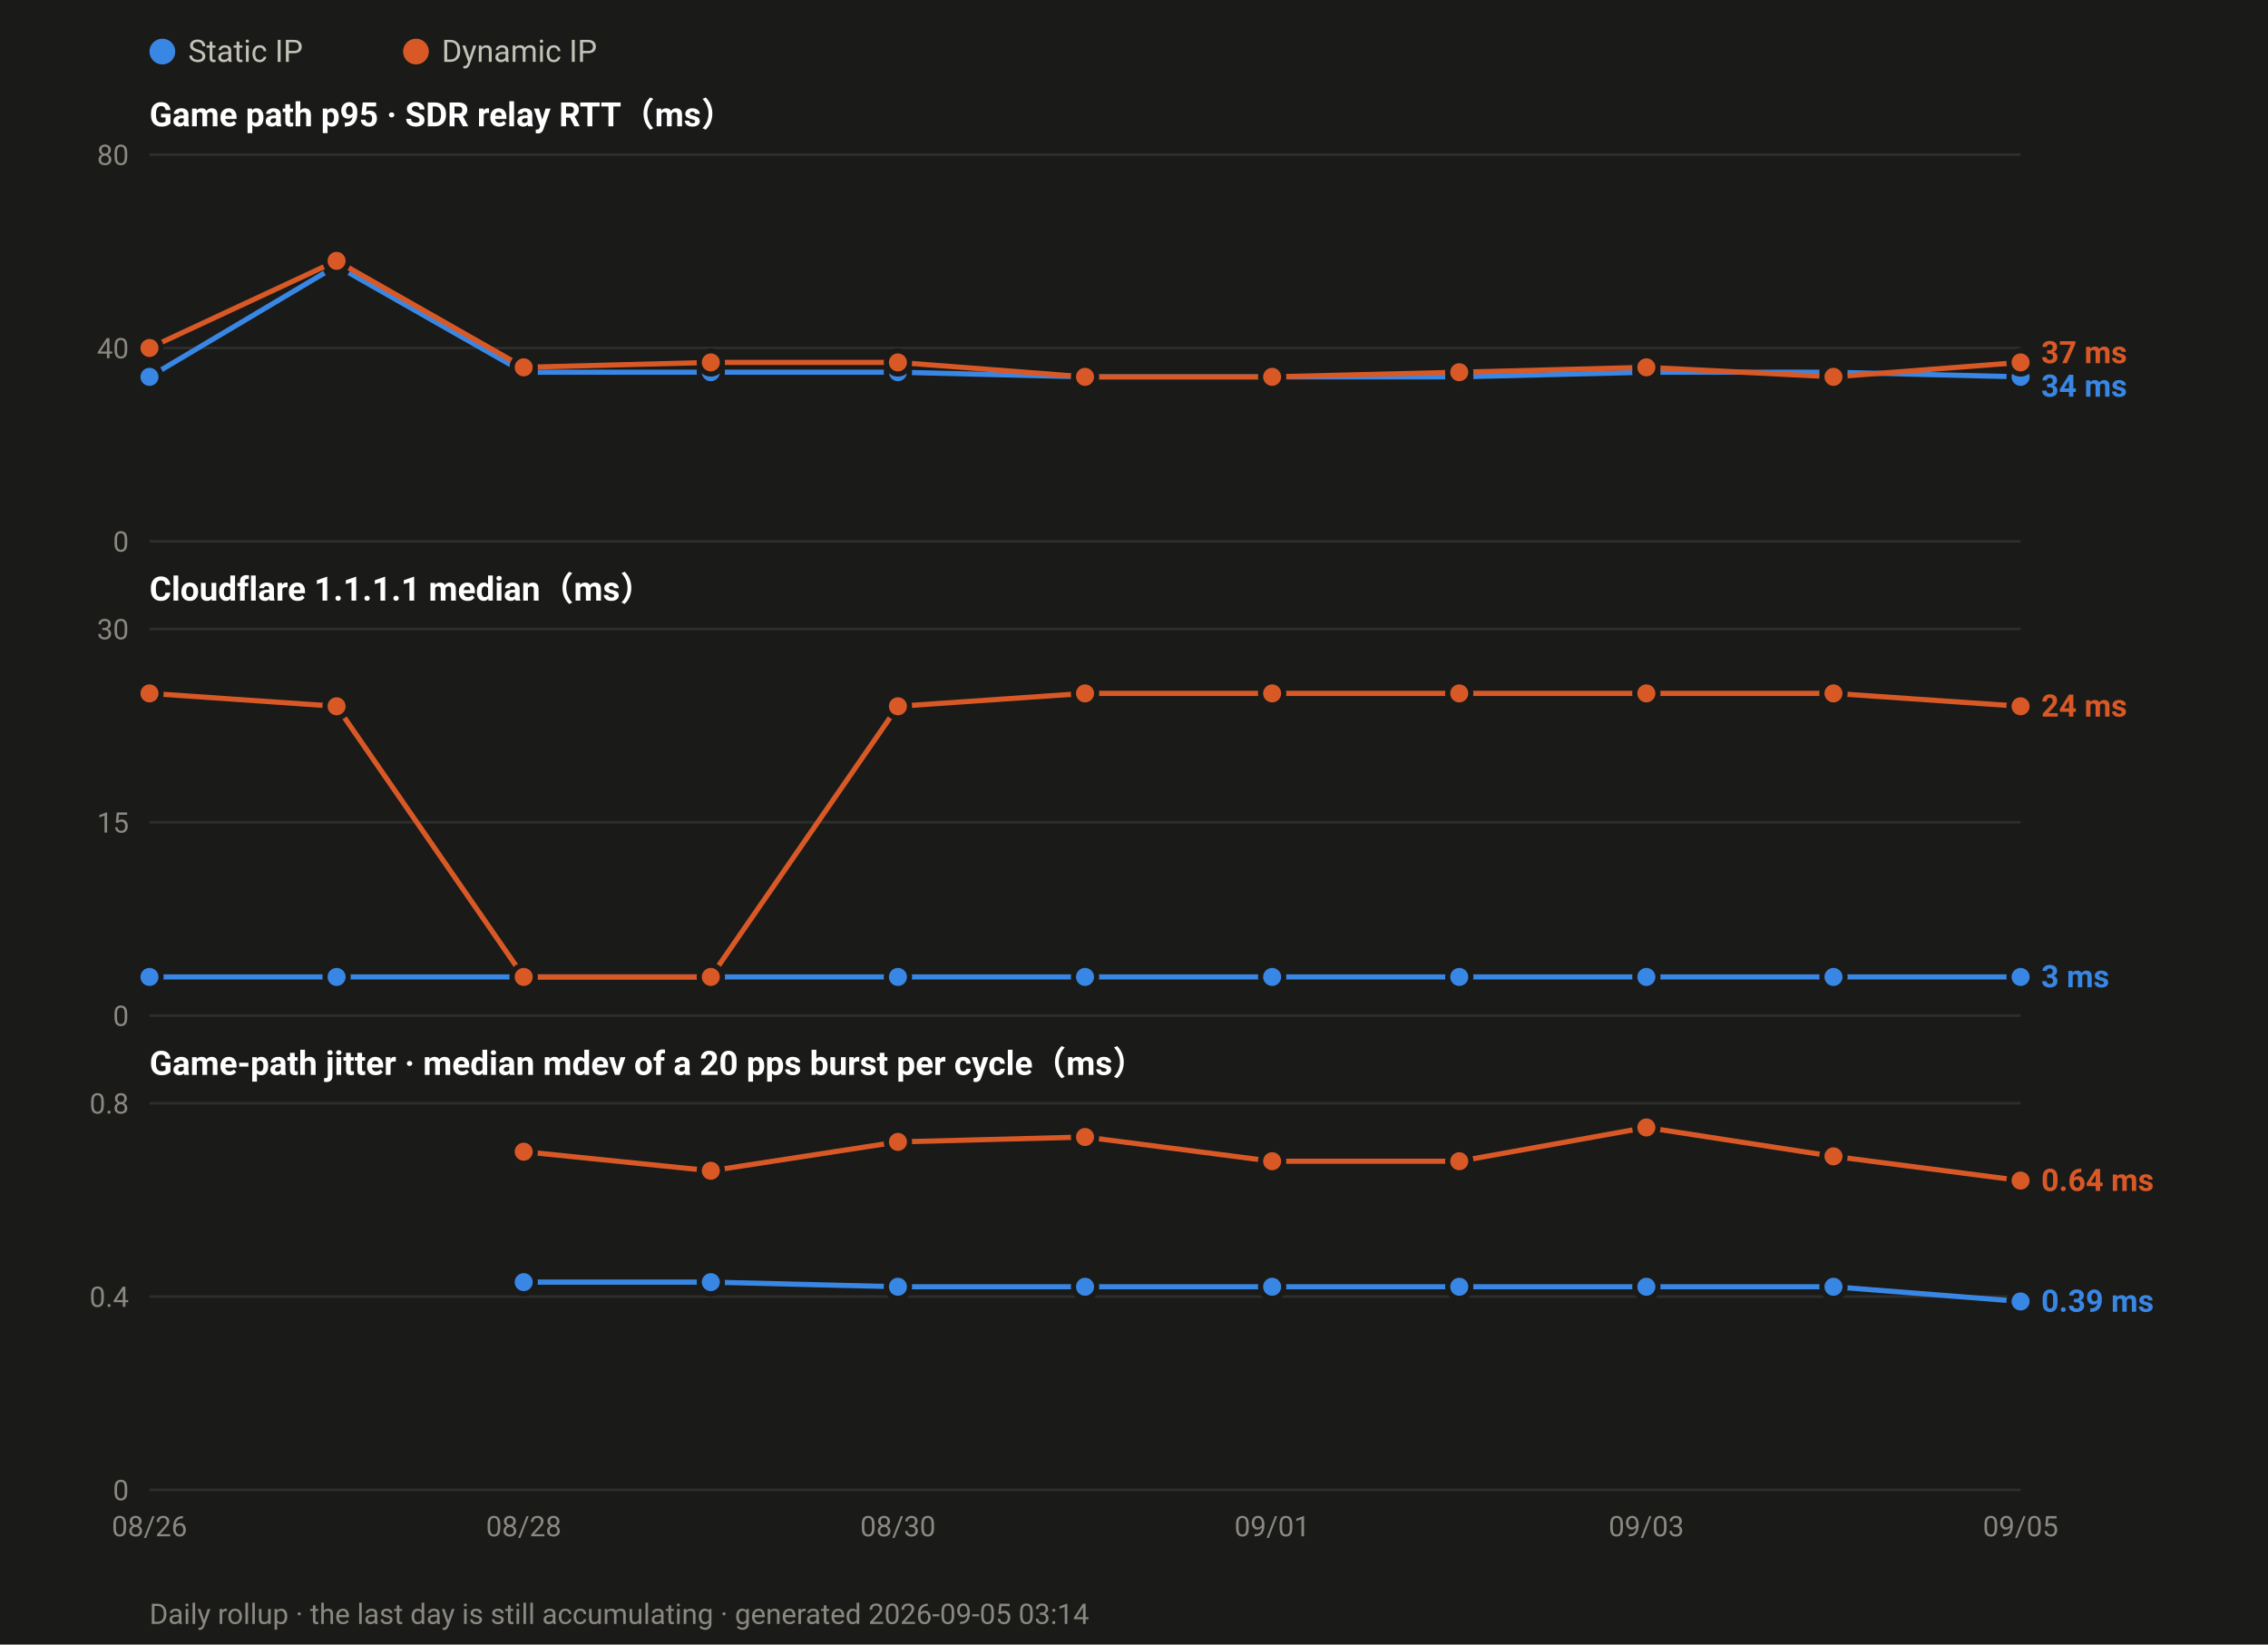
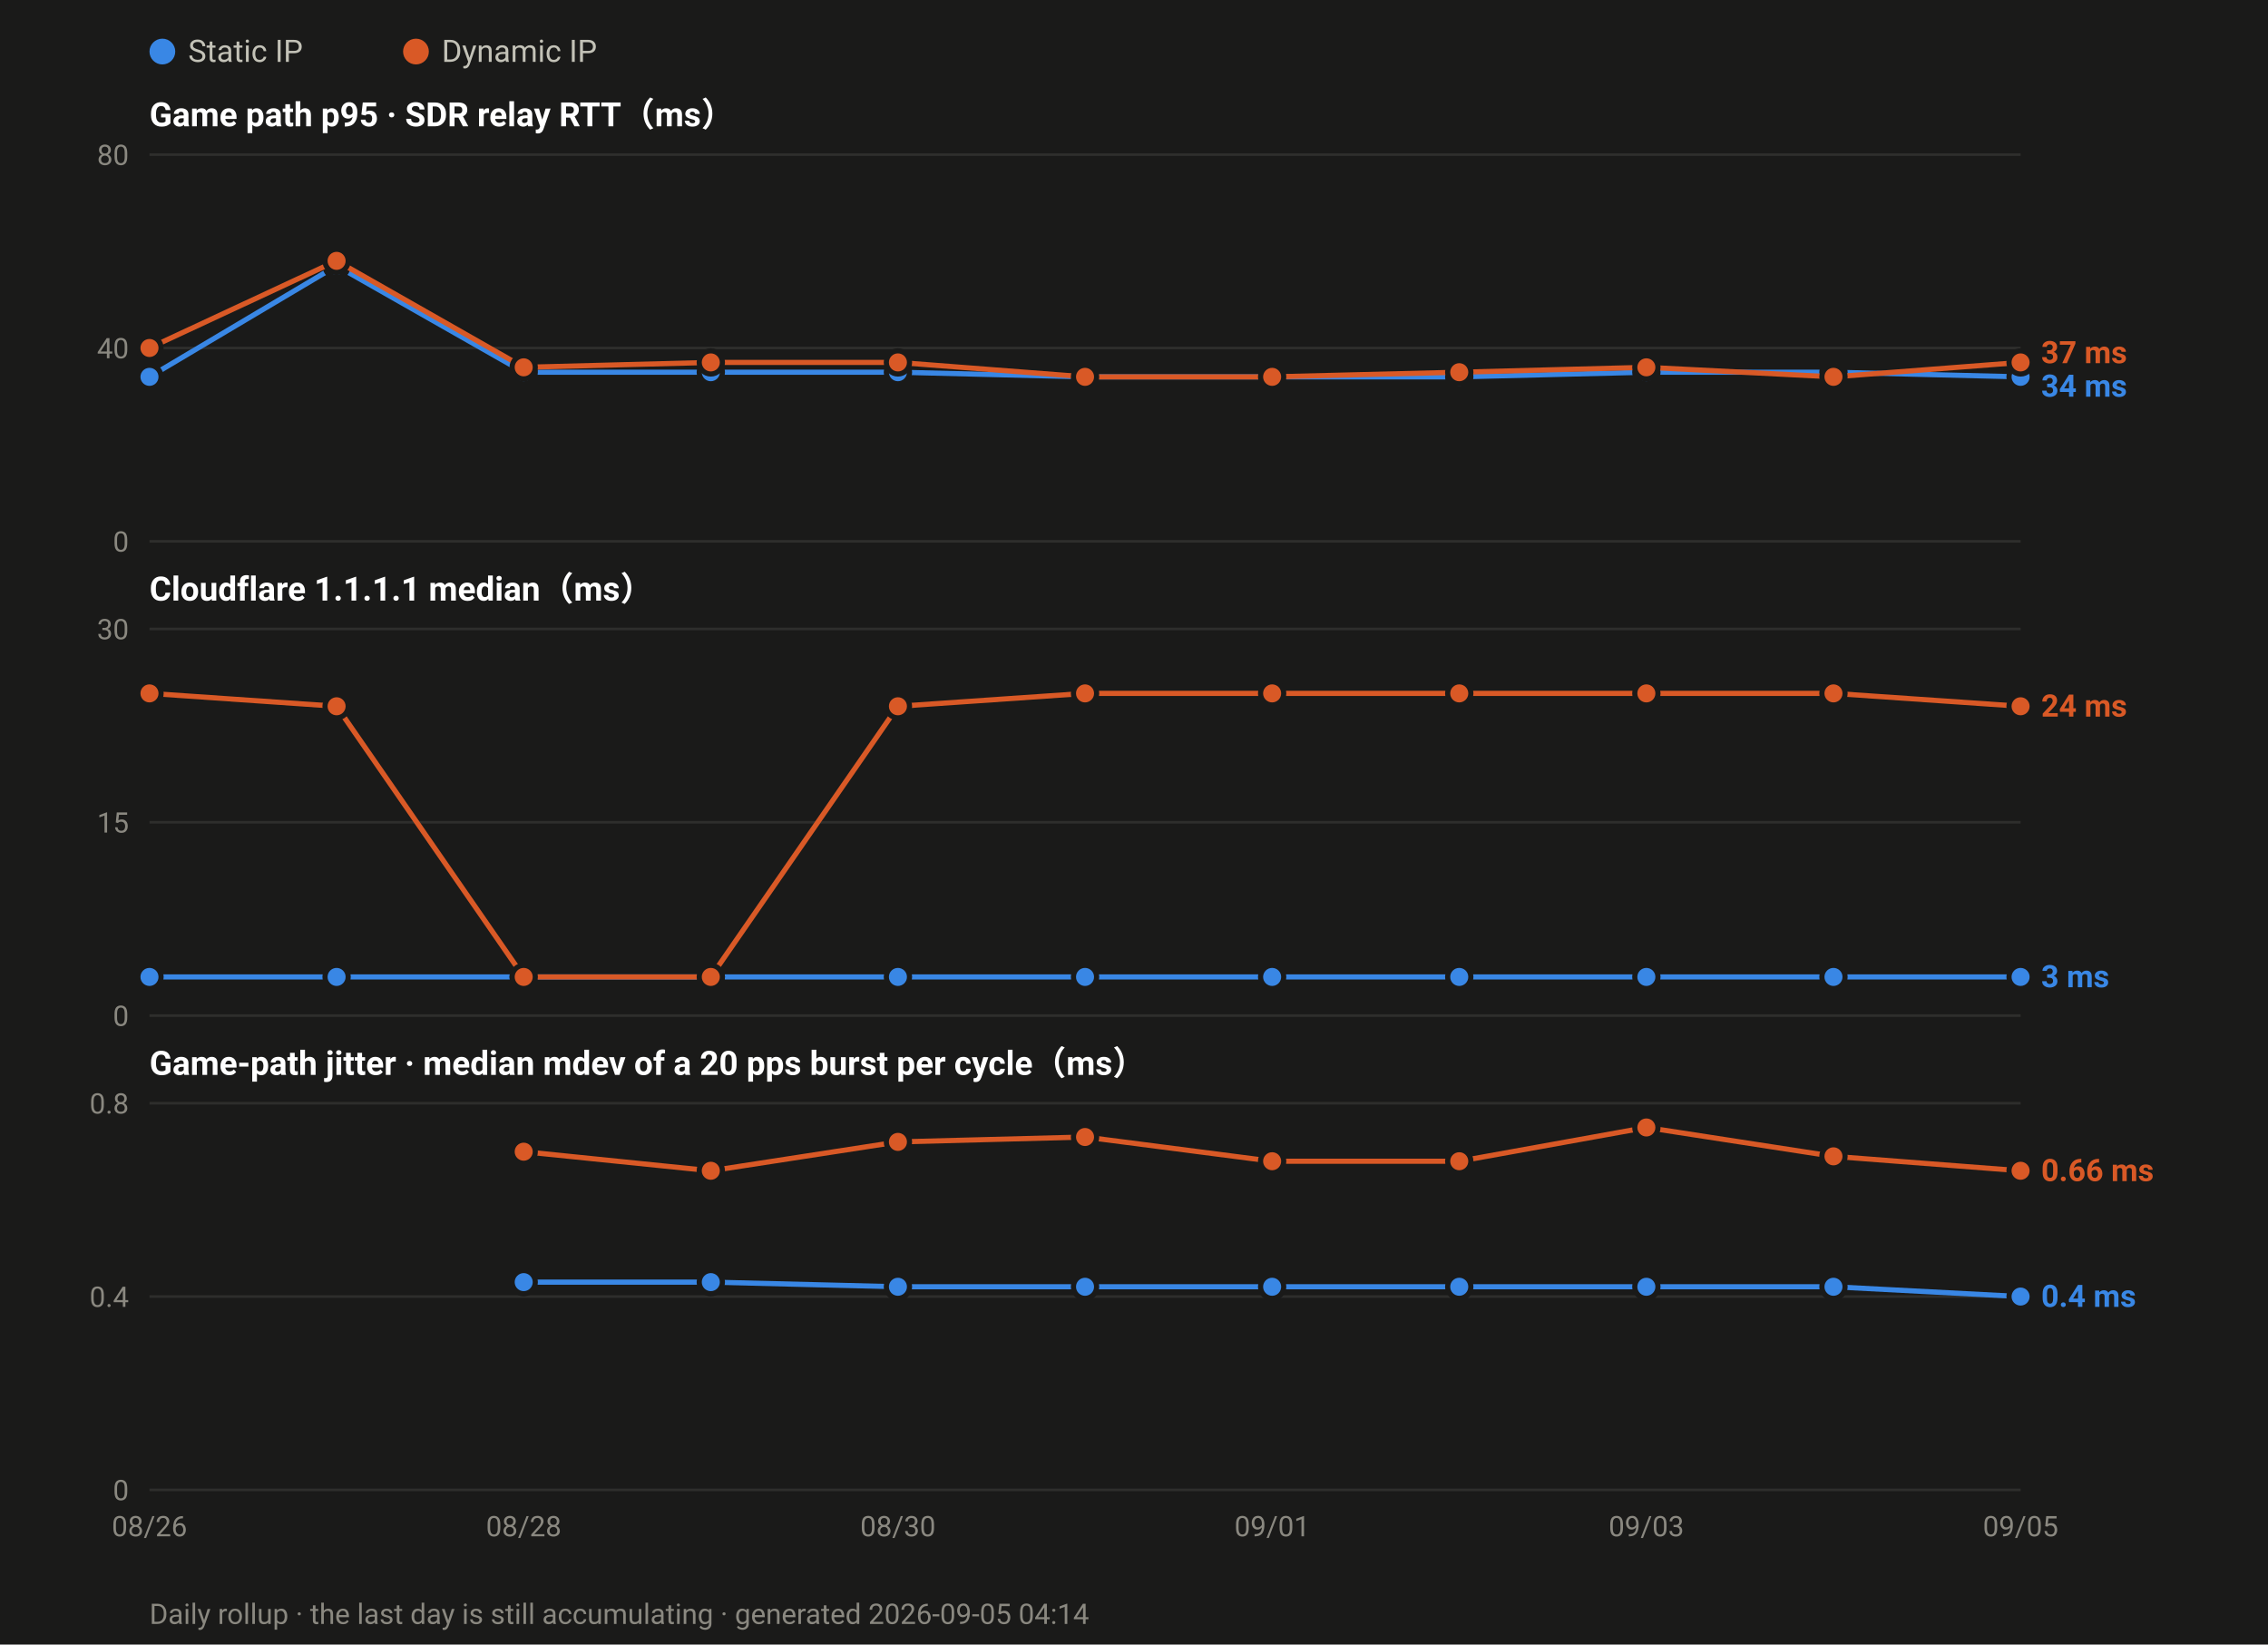
<svg xmlns="http://www.w3.org/2000/svg" width="880" height="638" viewBox="0 0 880 638" font-family="ui-sans-serif,-apple-system,Segoe UI,Roboto,Helvetica,Arial,sans-serif">
  <rect width="880" height="638" fill="#1a1a19" />
  <circle cx="63.0" cy="20" r="5" fill="#3987e5" />
  <text x="73.0" y="24" font-size="12" fill="#c3c2b7">Static IP</text>
  <circle cx="161.4" cy="20" r="5" fill="#d95926" />
  <text x="171.4" y="24" font-size="12" fill="#c3c2b7">Dynamic IP</text>
  <text x="58" y="49.0" font-size="13" font-weight="600" fill="#ffffff">Game path p95 · SDR relay RTT（ms）</text>
  <line x1="58" y1="210.0" x2="784.0" y2="210.0" stroke="#2e2e2c" stroke-width="1" />
  <text x="50" y="214.0" font-size="11" text-anchor="end" fill="#8a8880">0</text>
  <line x1="58" y1="135.0" x2="784.0" y2="135.0" stroke="#2e2e2c" stroke-width="1" />
  <text x="50" y="139.0" font-size="11" text-anchor="end" fill="#8a8880">40</text>
  <line x1="58" y1="60.0" x2="784.0" y2="60.0" stroke="#2e2e2c" stroke-width="1" />
  <text x="50" y="64.0" font-size="11" text-anchor="end" fill="#8a8880">80</text>
  <polyline fill="none" stroke="#3987e5" stroke-width="2" stroke-linejoin="round" points="58.0,146.2 130.6,103.1 203.2,144.4 275.8,144.4 348.4,144.4 421.0,146.2 493.6,146.2 566.2,146.2 638.8,144.4 711.4,144.4 784.0,146.2" />
  <circle cx="58.0" cy="146.2" r="4.5" fill="#3987e5" stroke="#1a1a19" stroke-width="2" />
  <circle cx="130.6" cy="103.1" r="4.5" fill="#3987e5" stroke="#1a1a19" stroke-width="2" />
  <circle cx="203.2" cy="144.4" r="4.5" fill="#3987e5" stroke="#1a1a19" stroke-width="2" />
  <circle cx="275.8" cy="144.4" r="4.5" fill="#3987e5" stroke="#1a1a19" stroke-width="2" />
  <circle cx="348.4" cy="144.4" r="4.5" fill="#3987e5" stroke="#1a1a19" stroke-width="2" />
  <circle cx="421.0" cy="146.2" r="4.5" fill="#3987e5" stroke="#1a1a19" stroke-width="2" />
  <circle cx="493.6" cy="146.2" r="4.5" fill="#3987e5" stroke="#1a1a19" stroke-width="2" />
  <circle cx="566.2" cy="146.2" r="4.5" fill="#3987e5" stroke="#1a1a19" stroke-width="2" />
  <circle cx="638.8" cy="144.4" r="4.5" fill="#3987e5" stroke="#1a1a19" stroke-width="2" />
  <circle cx="711.4" cy="144.4" r="4.5" fill="#3987e5" stroke="#1a1a19" stroke-width="2" />
  <circle cx="784.0" cy="146.2" r="4.5" fill="#3987e5" stroke="#1a1a19" stroke-width="2" />
  <polyline fill="none" stroke="#d95926" stroke-width="2" stroke-linejoin="round" points="58.0,135.0 130.6,101.2 203.2,142.5 275.8,140.6 348.4,140.6 421.0,146.2 493.6,146.2 566.2,144.4 638.8,142.5 711.4,146.2 784.0,140.6" />
  <circle cx="58.0" cy="135.0" r="4.5" fill="#d95926" stroke="#1a1a19" stroke-width="2" />
  <circle cx="130.6" cy="101.2" r="4.5" fill="#d95926" stroke="#1a1a19" stroke-width="2" />
  <circle cx="203.2" cy="142.5" r="4.5" fill="#d95926" stroke="#1a1a19" stroke-width="2" />
  <circle cx="275.8" cy="140.6" r="4.5" fill="#d95926" stroke="#1a1a19" stroke-width="2" />
  <circle cx="348.4" cy="140.6" r="4.5" fill="#d95926" stroke="#1a1a19" stroke-width="2" />
  <circle cx="421.0" cy="146.2" r="4.5" fill="#d95926" stroke="#1a1a19" stroke-width="2" />
  <circle cx="493.6" cy="146.2" r="4.5" fill="#d95926" stroke="#1a1a19" stroke-width="2" />
  <circle cx="566.2" cy="144.4" r="4.5" fill="#d95926" stroke="#1a1a19" stroke-width="2" />
  <circle cx="638.8" cy="142.5" r="4.5" fill="#d95926" stroke="#1a1a19" stroke-width="2" />
  <circle cx="711.4" cy="146.2" r="4.5" fill="#d95926" stroke="#1a1a19" stroke-width="2" />
  <circle cx="784.0" cy="140.6" r="4.5" fill="#d95926" stroke="#1a1a19" stroke-width="2" />
  <text x="792.0" y="140.9" font-size="12" font-weight="600" fill="#d95926">37 ms</text>
  <text x="792.0" y="153.9" font-size="12" font-weight="600" fill="#3987e5">34 ms</text>
  <text x="58" y="233.0" font-size="13" font-weight="600" fill="#ffffff">Cloudflare 1.1.1.1 median（ms）</text>
  <line x1="58" y1="394.0" x2="784.0" y2="394.0" stroke="#2e2e2c" stroke-width="1" />
  <text x="50" y="398.0" font-size="11" text-anchor="end" fill="#8a8880">0</text>
  <line x1="58" y1="319.0" x2="784.0" y2="319.0" stroke="#2e2e2c" stroke-width="1" />
  <text x="50" y="323.0" font-size="11" text-anchor="end" fill="#8a8880">15</text>
  <line x1="58" y1="244.0" x2="784.0" y2="244.0" stroke="#2e2e2c" stroke-width="1" />
  <text x="50" y="248.0" font-size="11" text-anchor="end" fill="#8a8880">30</text>
  <polyline fill="none" stroke="#3987e5" stroke-width="2" stroke-linejoin="round" points="58.0,379.0 130.6,379.0 203.2,379.0 275.8,379.0 348.4,379.0 421.0,379.0 493.6,379.0 566.2,379.0 638.8,379.0 711.4,379.0 784.0,379.0" />
  <circle cx="58.0" cy="379.0" r="4.5" fill="#3987e5" stroke="#1a1a19" stroke-width="2" />
  <circle cx="130.6" cy="379.0" r="4.5" fill="#3987e5" stroke="#1a1a19" stroke-width="2" />
  <circle cx="203.2" cy="379.0" r="4.5" fill="#3987e5" stroke="#1a1a19" stroke-width="2" />
  <circle cx="275.8" cy="379.0" r="4.5" fill="#3987e5" stroke="#1a1a19" stroke-width="2" />
  <circle cx="348.4" cy="379.0" r="4.5" fill="#3987e5" stroke="#1a1a19" stroke-width="2" />
  <circle cx="421.0" cy="379.0" r="4.5" fill="#3987e5" stroke="#1a1a19" stroke-width="2" />
  <circle cx="493.6" cy="379.0" r="4.5" fill="#3987e5" stroke="#1a1a19" stroke-width="2" />
  <circle cx="566.2" cy="379.0" r="4.5" fill="#3987e5" stroke="#1a1a19" stroke-width="2" />
  <circle cx="638.8" cy="379.0" r="4.5" fill="#3987e5" stroke="#1a1a19" stroke-width="2" />
  <circle cx="711.4" cy="379.0" r="4.5" fill="#3987e5" stroke="#1a1a19" stroke-width="2" />
  <circle cx="784.0" cy="379.0" r="4.5" fill="#3987e5" stroke="#1a1a19" stroke-width="2" />
  <polyline fill="none" stroke="#d95926" stroke-width="2" stroke-linejoin="round" points="58.0,269.0 130.6,274.0 203.2,379.0 275.8,379.0 348.4,274.0 421.0,269.0 493.6,269.0 566.2,269.0 638.8,269.0 711.4,269.0 784.0,274.0" />
  <circle cx="58.0" cy="269.0" r="4.5" fill="#d95926" stroke="#1a1a19" stroke-width="2" />
  <circle cx="130.6" cy="274.0" r="4.5" fill="#d95926" stroke="#1a1a19" stroke-width="2" />
  <circle cx="203.2" cy="379.0" r="4.5" fill="#d95926" stroke="#1a1a19" stroke-width="2" />
  <circle cx="275.8" cy="379.0" r="4.5" fill="#d95926" stroke="#1a1a19" stroke-width="2" />
  <circle cx="348.4" cy="274.0" r="4.5" fill="#d95926" stroke="#1a1a19" stroke-width="2" />
  <circle cx="421.0" cy="269.0" r="4.5" fill="#d95926" stroke="#1a1a19" stroke-width="2" />
  <circle cx="493.6" cy="269.0" r="4.5" fill="#d95926" stroke="#1a1a19" stroke-width="2" />
  <circle cx="566.2" cy="269.0" r="4.5" fill="#d95926" stroke="#1a1a19" stroke-width="2" />
  <circle cx="638.8" cy="269.0" r="4.5" fill="#d95926" stroke="#1a1a19" stroke-width="2" />
  <circle cx="711.4" cy="269.0" r="4.5" fill="#d95926" stroke="#1a1a19" stroke-width="2" />
  <circle cx="784.0" cy="274.0" r="4.5" fill="#d95926" stroke="#1a1a19" stroke-width="2" />
  <text x="792.0" y="278.0" font-size="12" font-weight="600" fill="#d95926">24 ms</text>
  <text x="792.0" y="383.0" font-size="12" font-weight="600" fill="#3987e5">3 ms</text>
  <text x="58" y="417.0" font-size="13" font-weight="600" fill="#ffffff">Game-path jitter · median mdev of a 20 pps burst per cycle（ms）</text>
  <line x1="58" y1="578.0" x2="784.0" y2="578.0" stroke="#2e2e2c" stroke-width="1" />
  <text x="50" y="582.0" font-size="11" text-anchor="end" fill="#8a8880">0</text>
  <line x1="58" y1="503.0" x2="784.0" y2="503.0" stroke="#2e2e2c" stroke-width="1" />
  <text x="50" y="507.0" font-size="11" text-anchor="end" fill="#8a8880">0.4</text>
  <line x1="58" y1="428.0" x2="784.0" y2="428.0" stroke="#2e2e2c" stroke-width="1" />
  <text x="50" y="432.0" font-size="11" text-anchor="end" fill="#8a8880">0.8</text>
-   <polyline fill="none" stroke="#3987e5" stroke-width="2" stroke-linejoin="round" points="203.2,497.4 275.8,497.4 348.4,499.2 421.0,499.2 493.6,499.2 566.2,499.2 638.8,499.2 711.4,499.2 784.0,504.9" />
+   <polyline fill="none" stroke="#3987e5" stroke-width="2" stroke-linejoin="round" points="203.2,497.4 275.8,497.4 348.4,499.2 421.0,499.2 493.6,499.2 566.2,499.2 638.8,499.2 711.4,499.2 784.0,503.0" />
  <circle cx="203.2" cy="497.4" r="4.5" fill="#3987e5" stroke="#1a1a19" stroke-width="2" />
  <circle cx="275.8" cy="497.4" r="4.5" fill="#3987e5" stroke="#1a1a19" stroke-width="2" />
  <circle cx="348.4" cy="499.2" r="4.5" fill="#3987e5" stroke="#1a1a19" stroke-width="2" />
  <circle cx="421.0" cy="499.2" r="4.5" fill="#3987e5" stroke="#1a1a19" stroke-width="2" />
  <circle cx="493.6" cy="499.2" r="4.5" fill="#3987e5" stroke="#1a1a19" stroke-width="2" />
  <circle cx="566.2" cy="499.2" r="4.5" fill="#3987e5" stroke="#1a1a19" stroke-width="2" />
  <circle cx="638.8" cy="499.2" r="4.5" fill="#3987e5" stroke="#1a1a19" stroke-width="2" />
  <circle cx="711.4" cy="499.2" r="4.5" fill="#3987e5" stroke="#1a1a19" stroke-width="2" />
-   <circle cx="784.0" cy="504.9" r="4.5" fill="#3987e5" stroke="#1a1a19" stroke-width="2" />
-   <polyline fill="none" stroke="#d95926" stroke-width="2" stroke-linejoin="round" points="203.2,446.8 275.8,454.2 348.4,443.0 421.0,441.1 493.6,450.5 566.2,450.5 638.8,437.4 711.4,448.6 784.0,458.0" />
+   <circle cx="784.0" cy="503.0" r="4.5" fill="#3987e5" stroke="#1a1a19" stroke-width="2" />
+   <polyline fill="none" stroke="#d95926" stroke-width="2" stroke-linejoin="round" points="203.2,446.8 275.8,454.2 348.4,443.0 421.0,441.1 493.6,450.5 566.2,450.5 638.8,437.4 711.4,448.6 784.0,454.2" />
  <circle cx="203.2" cy="446.8" r="4.5" fill="#d95926" stroke="#1a1a19" stroke-width="2" />
  <circle cx="275.8" cy="454.2" r="4.5" fill="#d95926" stroke="#1a1a19" stroke-width="2" />
  <circle cx="348.4" cy="443.0" r="4.5" fill="#d95926" stroke="#1a1a19" stroke-width="2" />
  <circle cx="421.0" cy="441.1" r="4.5" fill="#d95926" stroke="#1a1a19" stroke-width="2" />
  <circle cx="493.6" cy="450.5" r="4.5" fill="#d95926" stroke="#1a1a19" stroke-width="2" />
  <circle cx="566.2" cy="450.5" r="4.5" fill="#d95926" stroke="#1a1a19" stroke-width="2" />
  <circle cx="638.8" cy="437.4" r="4.5" fill="#d95926" stroke="#1a1a19" stroke-width="2" />
  <circle cx="711.4" cy="448.6" r="4.5" fill="#d95926" stroke="#1a1a19" stroke-width="2" />
-   <circle cx="784.0" cy="458.0" r="4.5" fill="#d95926" stroke="#1a1a19" stroke-width="2" />
-   <text x="792.0" y="462.0" font-size="12" font-weight="600" fill="#d95926">0.64 ms</text>
-   <text x="792.0" y="508.9" font-size="12" font-weight="600" fill="#3987e5">0.39 ms</text>
+   <circle cx="784.0" cy="454.2" r="4.5" fill="#d95926" stroke="#1a1a19" stroke-width="2" />
+   <text x="792.0" y="458.2" font-size="12" font-weight="600" fill="#d95926">0.66 ms</text>
+   <text x="792.0" y="507.0" font-size="12" font-weight="600" fill="#3987e5">0.4 ms</text>
  <text x="58.0" y="596.0" font-size="11" text-anchor="middle" fill="#8a8880">08/26</text>
  <text x="203.2" y="596.0" font-size="11" text-anchor="middle" fill="#8a8880">08/28</text>
  <text x="348.4" y="596.0" font-size="11" text-anchor="middle" fill="#8a8880">08/30</text>
  <text x="493.6" y="596.0" font-size="11" text-anchor="middle" fill="#8a8880">09/01</text>
  <text x="638.8" y="596.0" font-size="11" text-anchor="middle" fill="#8a8880">09/03</text>
  <text x="784.0" y="596.0" font-size="11" text-anchor="middle" fill="#8a8880">09/05</text>
-   <text x="58" y="630" font-size="11" fill="#8a8880">Daily rollup · the last day is still accumulating · generated 2026-09-05 03:14</text>
+   <text x="58" y="630" font-size="11" fill="#8a8880">Daily rollup · the last day is still accumulating · generated 2026-09-05 04:14</text>
</svg>
